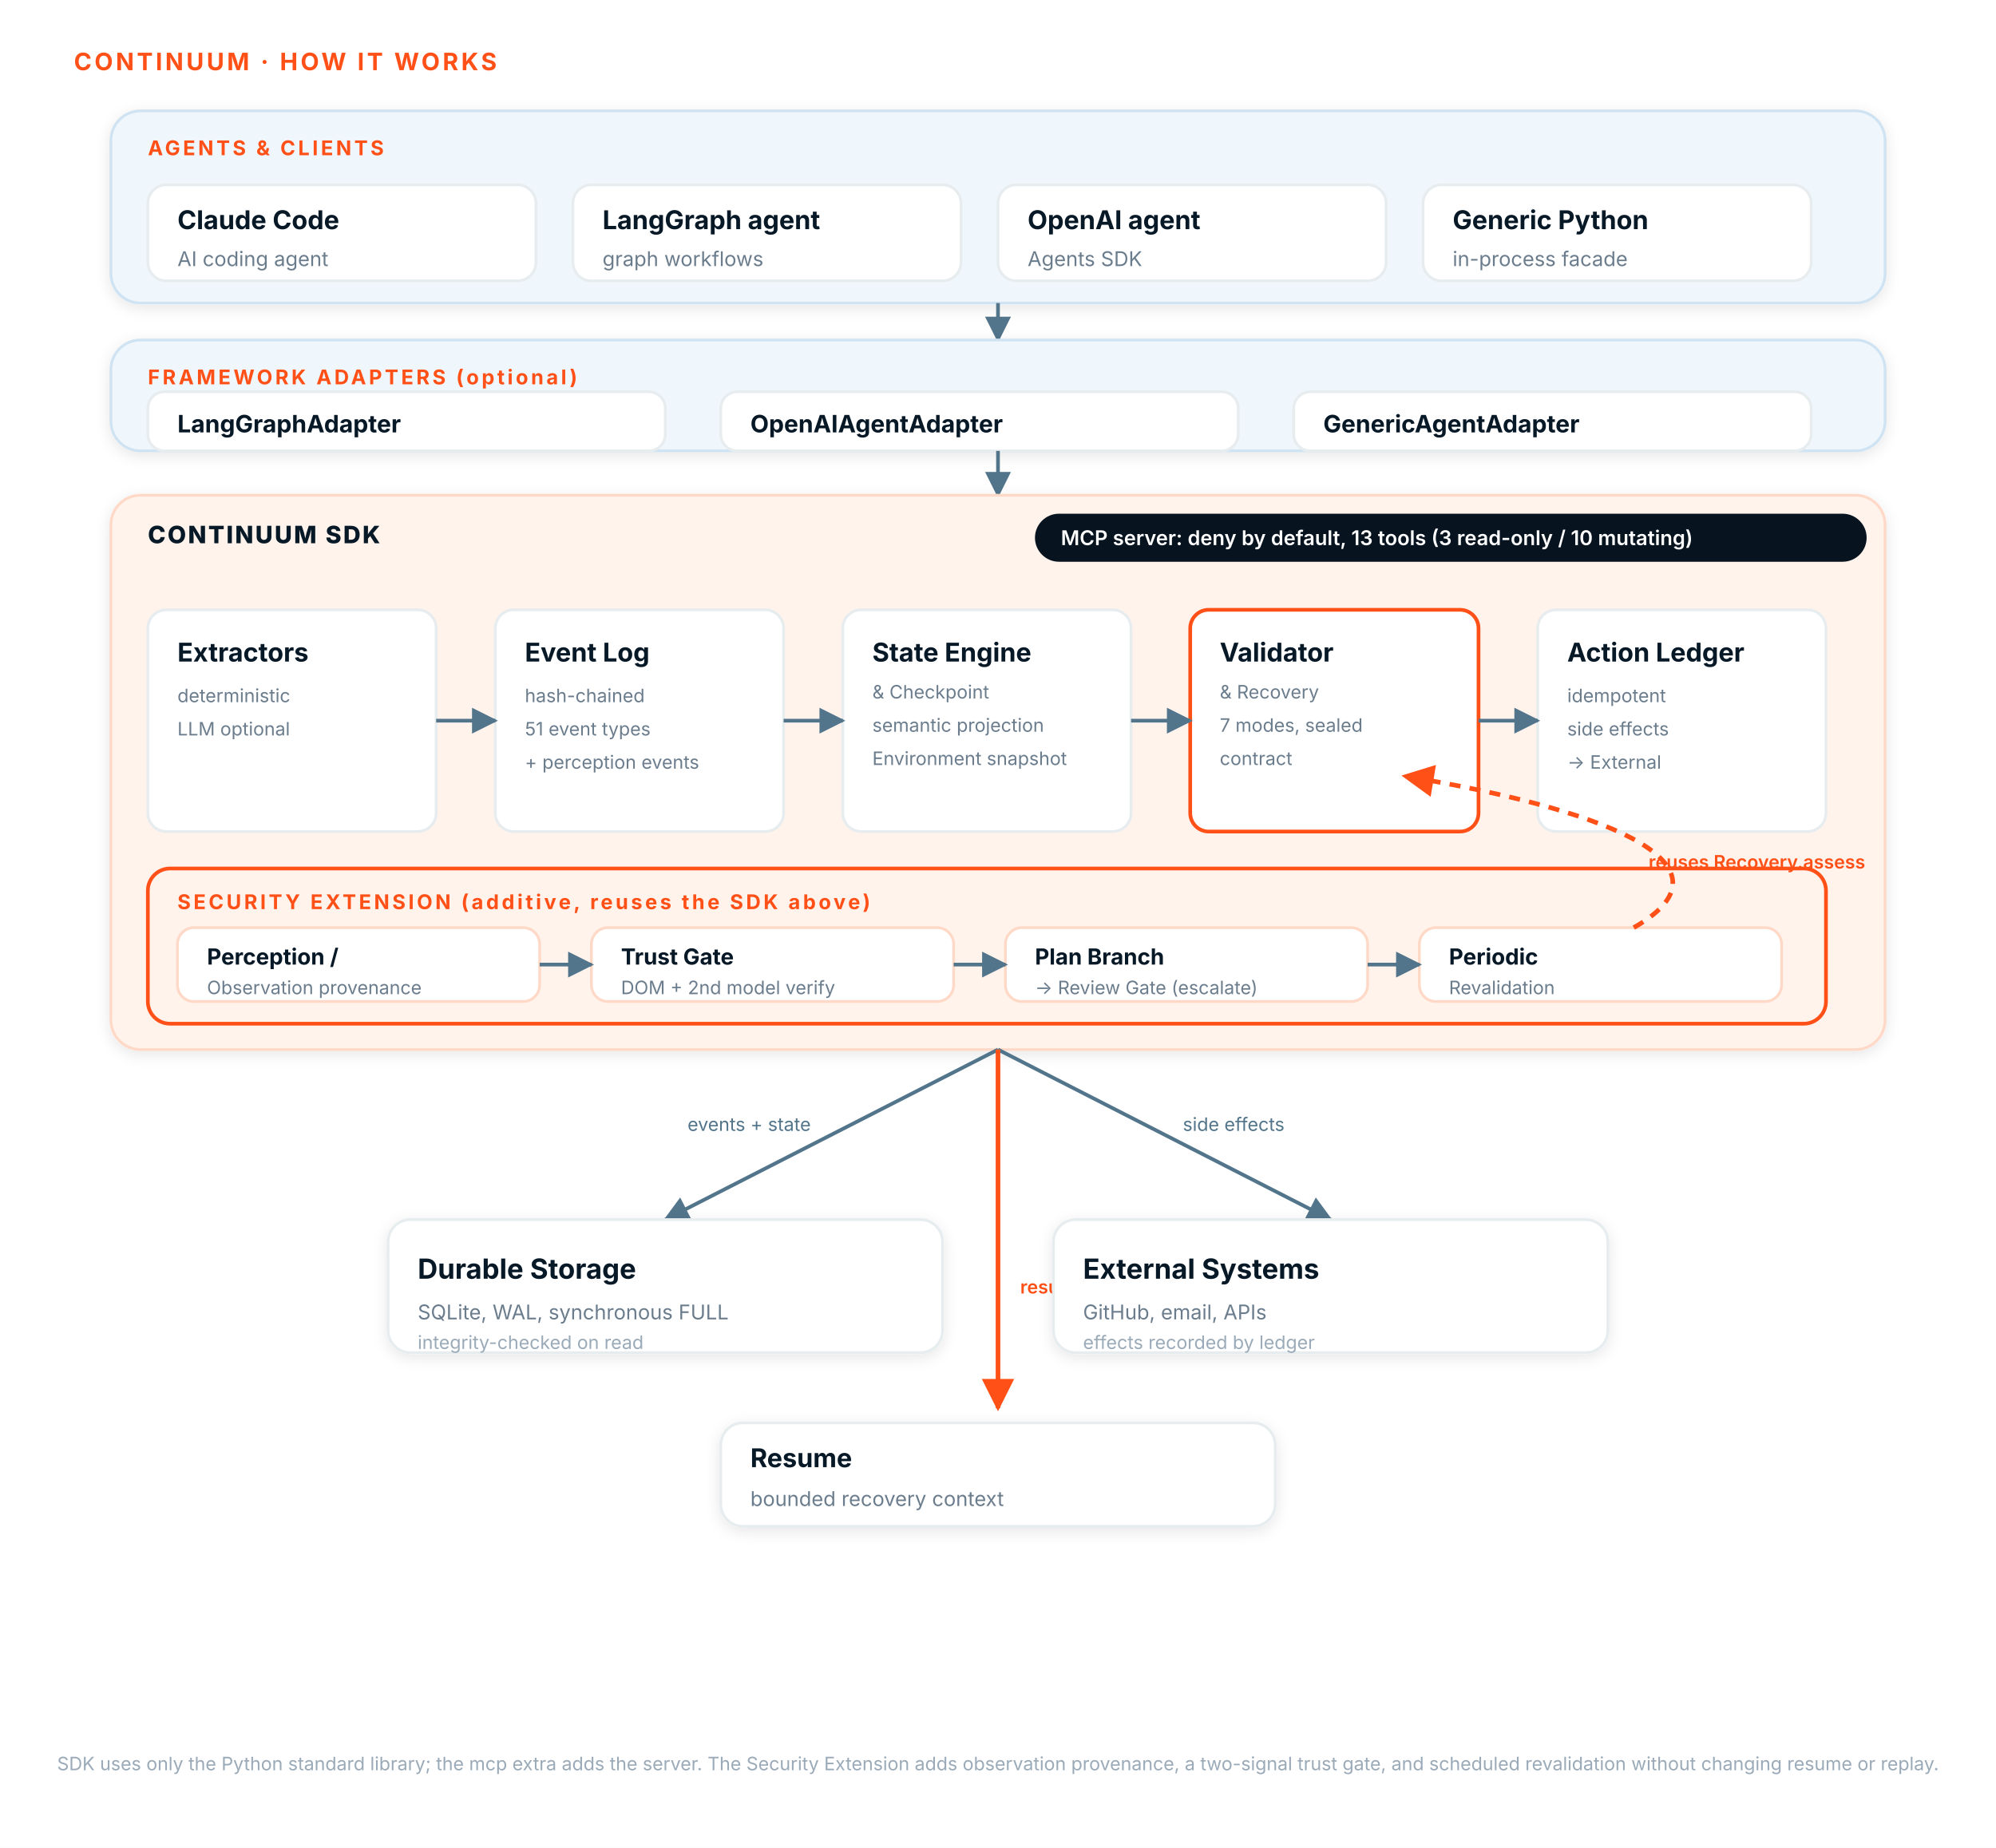
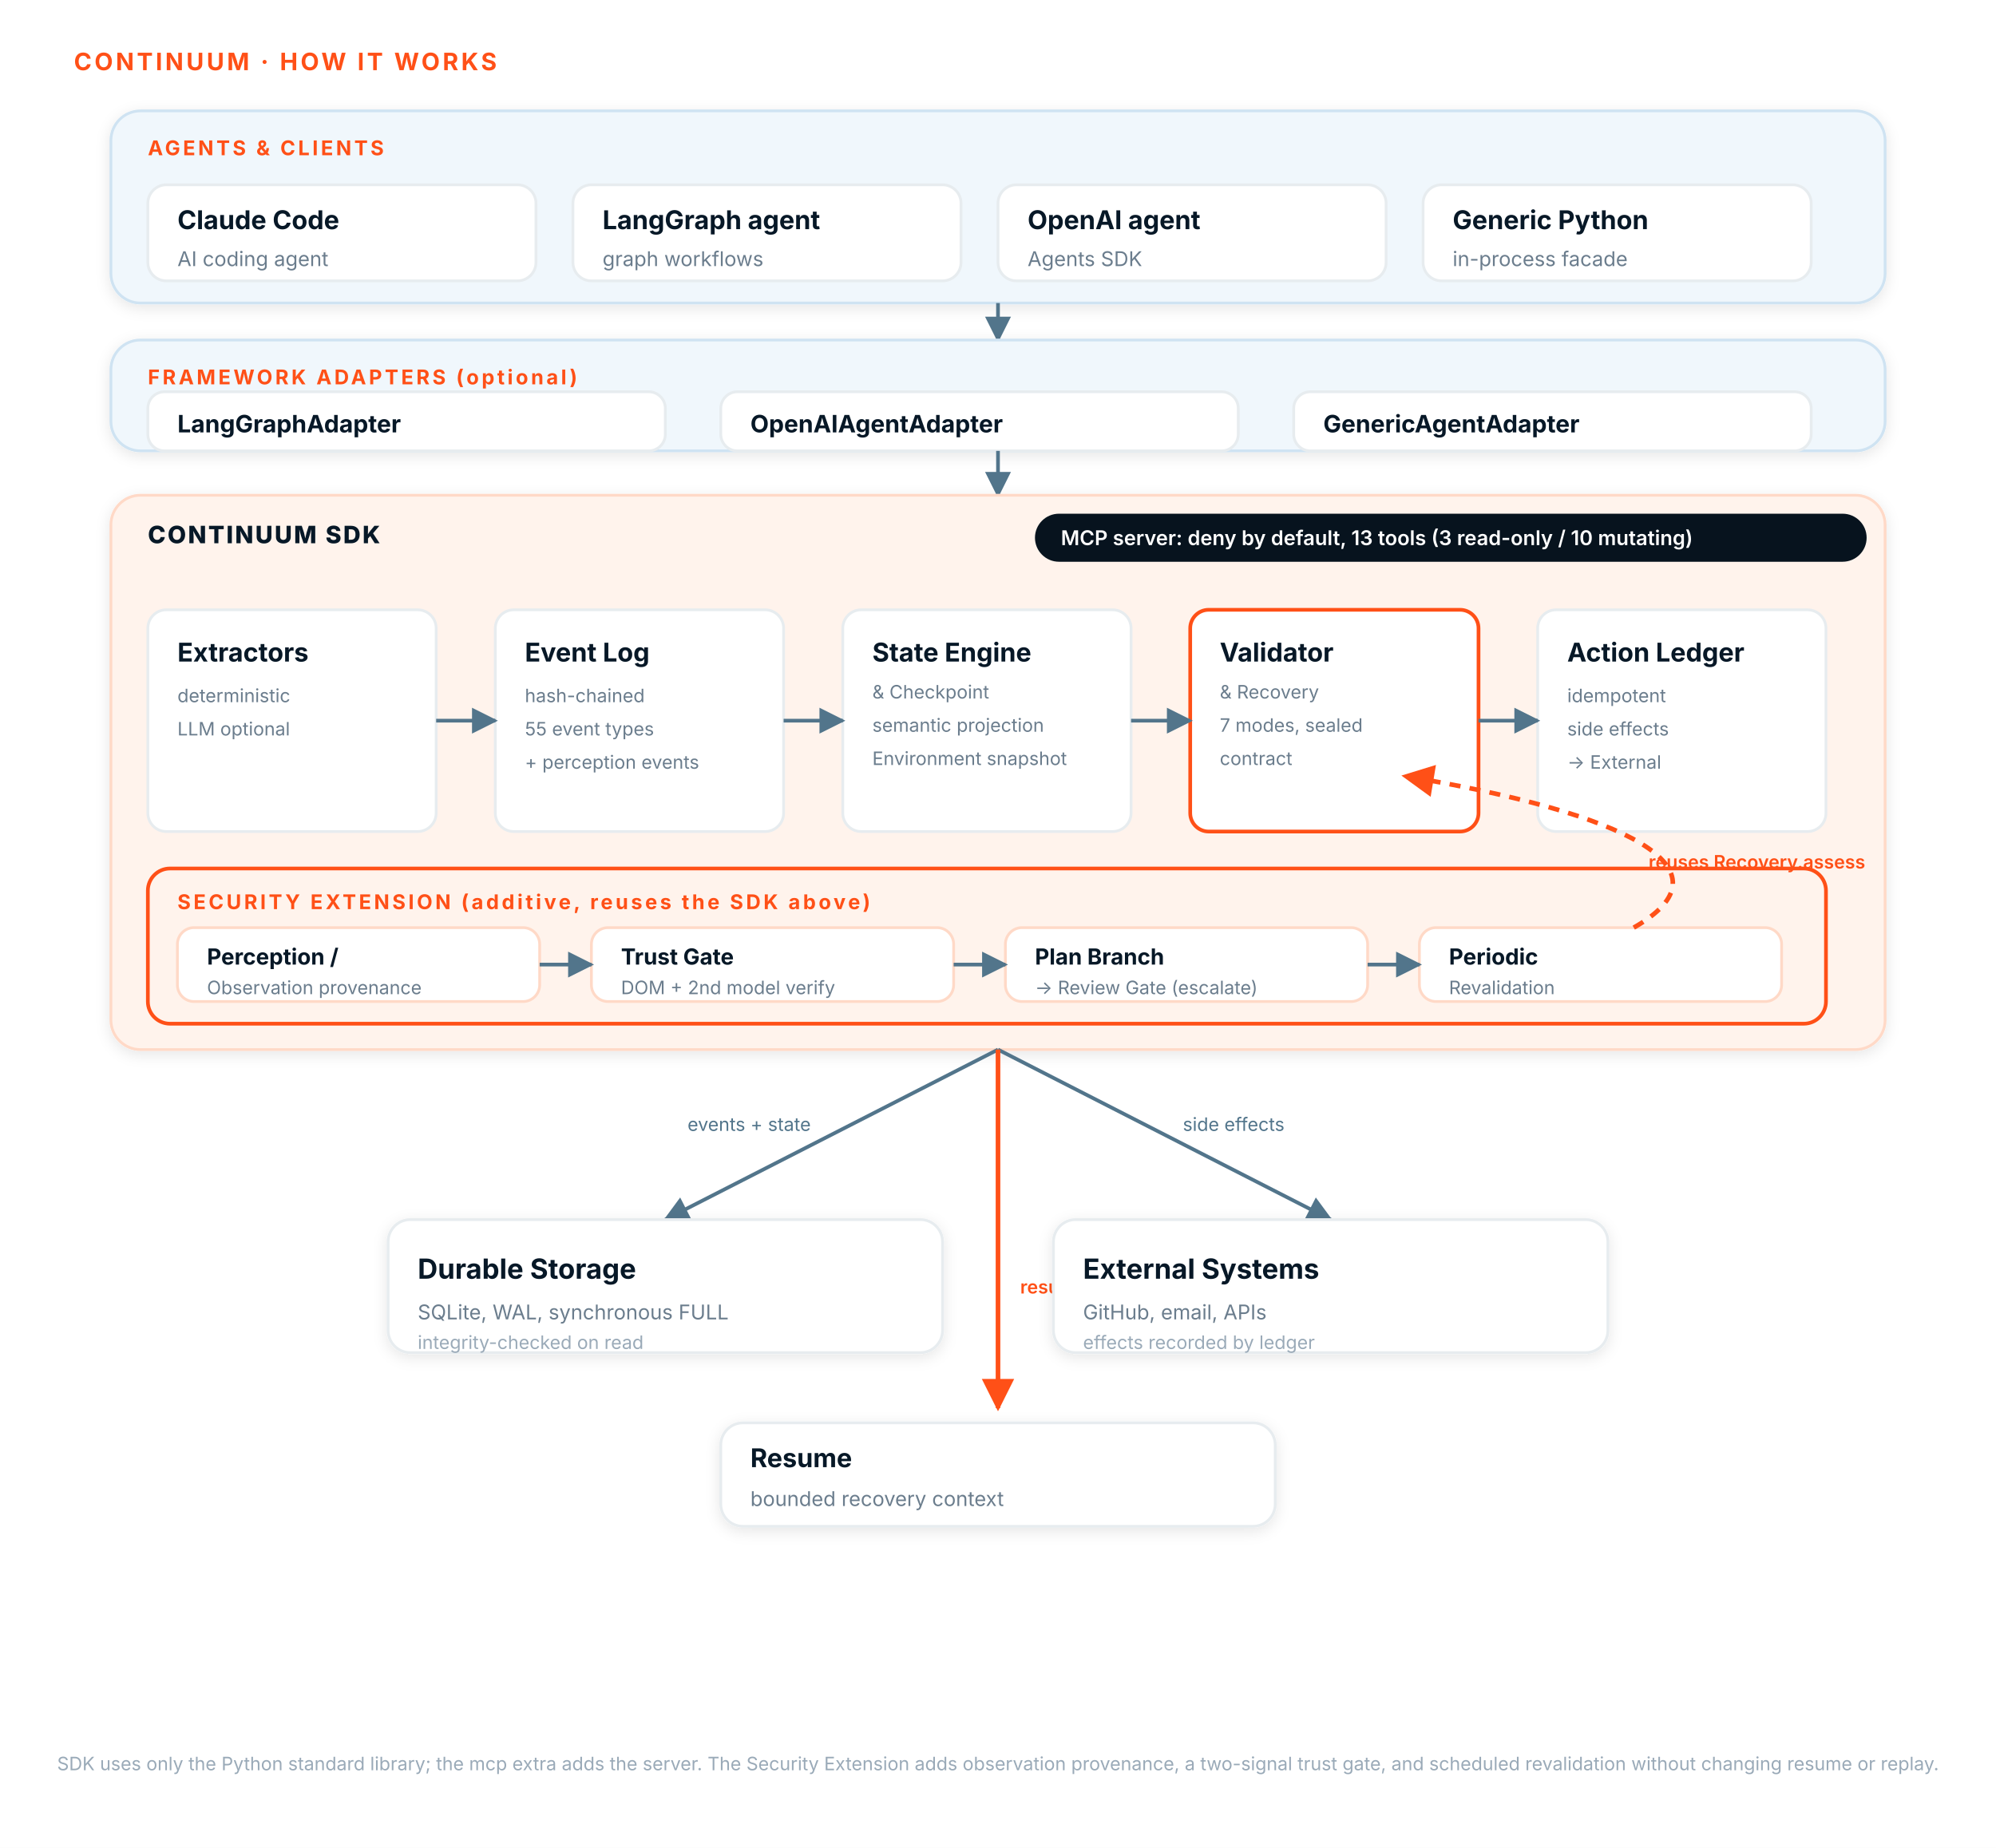
<svg xmlns="http://www.w3.org/2000/svg" viewBox="0 0 1080 1000" font-family="Inter, 'Segoe UI', system-ui, sans-serif" role="img" aria-label="CONTINUUM how it works">
  <defs>
    <filter id="shadow" x="-20%" y="-20%" width="140%" height="140%">
      <feDropShadow dx="0" dy="2" stdDeviation="4" flood-color="#071827" flood-opacity="0.10" />
    </filter>
    <marker id="arrow" viewBox="0 0 10 10" refX="9" refY="5" markerWidth="7" markerHeight="7" orient="auto-start-reverse">
      <path d="M0,0 L10,5 L0,10 z" fill="#52758B" />
    </marker>
    <marker id="arrowO" viewBox="0 0 10 10" refX="9" refY="5" markerWidth="7" markerHeight="7" orient="auto-start-reverse">
      <path d="M0,0 L10,5 L0,10 z" fill="#FF5017" />
    </marker>
    <style>
      .tier    { fill:#F0F7FC; stroke:#CFE3F2; stroke-width:1.5; }
      .tierSDK { fill:#FFF3EC; stroke:#FFD9C7; stroke-width:1.5; }
      .card    { fill:#FFFFFF; stroke:#E7ECEF; stroke-width:1.5; }
      .cardH   { fill:#FFFFFF; stroke:#FF5017; stroke-width:2; }
      .ovr     { fill:#FFF3EC; stroke:#FF5017; stroke-width:2; }
      .obox    { fill:#FFFFFF; stroke:#FFD9C7; stroke-width:1.5; }
      .ttl     { fill:#071827; font-weight:700; }
      .sub     { fill:#6B7D8D; }
      .sub2    { fill:#9AAAB8; }
      .lbl     { fill:#FF5017; font-weight:700; letter-spacing:1.5px; }
      .sdk     { fill:#071827; font-weight:800; letter-spacing:1px; }
      .edge    { stroke:#52758B; stroke-width:2; fill:none; }
      .edgeO   { stroke:#FF5017; stroke-width:2.5; fill:none; }
      .dash    { stroke:#FF5017; stroke-width:2.5; fill:none; stroke-dasharray:6 5; }
      .elabel  { fill:#52758B; font-size:10px; }
      .elabelO { fill:#FF5017; font-size:10px; font-weight:600; }
    </style>
  </defs>
  <rect x="0" y="0" width="1080" height="1000" fill="#FFFFFF" />
  <text x="40" y="38" class="lbl" font-size="13">CONTINUUM · HOW IT WORKS</text>
  <rect class="tier" x="60" y="60" width="960" height="104" rx="16" filter="url(#shadow)" />
  <text x="80" y="84" class="lbl" font-size="11">AGENTS &amp; CLIENTS</text>
  <rect class="card" x="80" y="100" width="210" height="52" rx="10" />
  <text x="96" y="124" class="ttl" font-size="14">Claude Code</text>
  <text x="96" y="144" class="sub" font-size="11">AI coding agent</text>
  <rect class="card" x="310" y="100" width="210" height="52" rx="10" />
  <text x="326" y="124" class="ttl" font-size="14">LangGraph agent</text>
  <text x="326" y="144" class="sub" font-size="11">graph workflows</text>
  <rect class="card" x="540" y="100" width="210" height="52" rx="10" />
  <text x="556" y="124" class="ttl" font-size="14">OpenAI agent</text>
  <text x="556" y="144" class="sub" font-size="11">Agents SDK</text>
  <rect class="card" x="770" y="100" width="210" height="52" rx="10" />
  <text x="786" y="124" class="ttl" font-size="14">Generic Python</text>
  <text x="786" y="144" class="sub" font-size="11">in-process facade</text>
  <path class="edge" d="M540,164 L540,184" marker-end="url(#arrow)" />
  <rect class="tier" x="60" y="184" width="960" height="60" rx="16" filter="url(#shadow)" />
  <text x="80" y="208" class="lbl" font-size="11">FRAMEWORK ADAPTERS (optional)</text>
  <rect class="card" x="80" y="212" width="280" height="32" rx="9" />
  <text x="96" y="234" class="ttl" font-size="13">LangGraphAdapter</text>
  <rect class="card" x="390" y="212" width="280" height="32" rx="9" />
  <text x="406" y="234" class="ttl" font-size="13">OpenAIAgentAdapter</text>
  <rect class="card" x="700" y="212" width="280" height="32" rx="9" />
  <text x="716" y="234" class="ttl" font-size="13">GenericAgentAdapter</text>
  <path class="edge" d="M540,244 L540,268" marker-end="url(#arrow)" />
  <rect class="tierSDK" x="60" y="268" width="960" height="300" rx="16" filter="url(#shadow)" />
  <text x="80" y="294" class="sdk" font-size="13">CONTINUUM SDK</text>
  <rect x="560" y="278" width="450" height="26" rx="13" fill="#07131E" />
  <text x="574" y="295" fill="#FFFFFF" font-size="11" font-weight="600">MCP server: deny by default, 13 tools (3 read-only / 10 mutating)</text>
  <rect class="card" x="80" y="330" width="156" height="120" rx="10" />
  <text x="96" y="358" class="ttl" font-size="14">Extractors</text>
  <text x="96" y="380" class="sub" font-size="10">deterministic</text>
  <text x="96" y="398" class="sub" font-size="10">LLM optional</text>
  <rect class="card" x="268" y="330" width="156" height="120" rx="10" />
  <text x="284" y="358" class="ttl" font-size="14">Event Log</text>
  <text x="284" y="380" class="sub" font-size="10">hash-chained</text>
-   <text x="284" y="398" class="sub" font-size="10">51 event types</text>
+   <text x="284" y="398" class="sub" font-size="10">55 event types</text>
  <text x="284" y="416" class="sub" font-size="10">+ perception events</text>
  <rect class="card" x="456" y="330" width="156" height="120" rx="10" />
  <text x="472" y="358" class="ttl" font-size="14">State Engine</text>
  <text x="472" y="378" class="sub" font-size="10">&amp; Checkpoint</text>
  <text x="472" y="396" class="sub" font-size="10">semantic projection</text>
  <text x="472" y="414" class="sub" font-size="10">Environment snapshot</text>
  <rect class="cardH" x="644" y="330" width="156" height="120" rx="10" />
  <text x="660" y="358" class="ttl" font-size="14">Validator</text>
  <text x="660" y="378" class="sub" font-size="10">&amp; Recovery</text>
  <text x="660" y="396" class="sub" font-size="10">7 modes, sealed</text>
  <text x="660" y="414" class="sub" font-size="10">contract</text>
  <rect class="card" x="832" y="330" width="156" height="120" rx="10" />
  <text x="848" y="358" class="ttl" font-size="14">Action Ledger</text>
  <text x="848" y="380" class="sub" font-size="10">idempotent</text>
  <text x="848" y="398" class="sub" font-size="10">side effects</text>
  <text x="848" y="416" class="sub" font-size="10">→ External</text>
  <path class="edge" d="M236,390 L268,390" marker-end="url(#arrow)" />
  <path class="edge" d="M424,390 L456,390" marker-end="url(#arrow)" />
  <path class="edge" d="M612,390 L644,390" marker-end="url(#arrow)" />
  <path class="edge" d="M800,390 L832,390" marker-end="url(#arrow)" />
  <rect class="ovr" x="80" y="470" width="908" height="84" rx="12" />
  <text x="96" y="492" class="lbl" font-size="11">SECURITY EXTENSION (additive, reuses the SDK above)</text>
  <rect class="obox" x="96" y="502" width="196" height="40" rx="9" />
  <text x="112" y="522" class="ttl" font-size="12">Perception /</text>
  <text x="112" y="538" class="sub" font-size="10">Observation provenance</text>
  <rect class="obox" x="320" y="502" width="196" height="40" rx="9" />
  <text x="336" y="522" class="ttl" font-size="12">Trust Gate</text>
  <text x="336" y="538" class="sub" font-size="10">DOM + 2nd model verify</text>
  <rect class="obox" x="544" y="502" width="196" height="40" rx="9" />
  <text x="560" y="522" class="ttl" font-size="12">Plan Branch</text>
  <text x="560" y="538" class="sub" font-size="10">→ Review Gate (escalate)</text>
  <rect class="obox" x="768" y="502" width="196" height="40" rx="9" />
  <text x="784" y="522" class="ttl" font-size="12">Periodic</text>
  <text x="784" y="538" class="sub" font-size="10">Revalidation</text>
  <path class="edge" d="M292,522 L320,522" marker-end="url(#arrow)" />
  <path class="edge" d="M516,522 L544,522" marker-end="url(#arrow)" />
  <path class="edge" d="M740,522 L768,522" marker-end="url(#arrow)" />
  <path class="dash" d="M884,502 C940,470 880,440 760,420" marker-end="url(#arrowO)" />
  <text x="892" y="470" class="elabelO">reuses Recovery.assess</text>
  <path class="edge" d="M540,568 L360,660" marker-end="url(#arrow)" />
  <path class="edge" d="M540,568 L720,660" marker-end="url(#arrow)" />
  <path class="edgeO" d="M540,568 L540,762" marker-end="url(#arrowO)" />
  <text x="372" y="612" class="elabel">events + state</text>
  <text x="640" y="612" class="elabel">side effects</text>
  <text x="552" y="700" class="elabelO">resume / recovery</text>
  <rect class="card" x="210" y="660" width="300" height="72" rx="12" filter="url(#shadow)" />
  <text x="226" y="692" class="ttl" font-size="15">Durable Storage</text>
  <text x="226" y="714" class="sub" font-size="11">SQLite, WAL, synchronous FULL</text>
  <text x="226" y="730" class="sub2" font-size="10">integrity-checked on read</text>
  <rect class="card" x="570" y="660" width="300" height="72" rx="12" filter="url(#shadow)" />
  <text x="586" y="692" class="ttl" font-size="15">External Systems</text>
  <text x="586" y="714" class="sub" font-size="11">GitHub, email, APIs</text>
  <text x="586" y="730" class="sub2" font-size="10">effects recorded by ledger</text>
  <rect class="card" x="390" y="770" width="300" height="56" rx="12" filter="url(#shadow)" />
  <text x="406" y="794" class="ttl" font-size="14">Resume</text>
  <text x="406" y="815" class="sub" font-size="11">bounded recovery context</text>
  <text x="540" y="958" text-anchor="middle" class="sub2" font-size="10">SDK uses only the Python standard library; the mcp extra adds the server. The Security Extension adds observation provenance, a two-signal trust gate, and scheduled revalidation without changing resume or replay.</text>
</svg>
